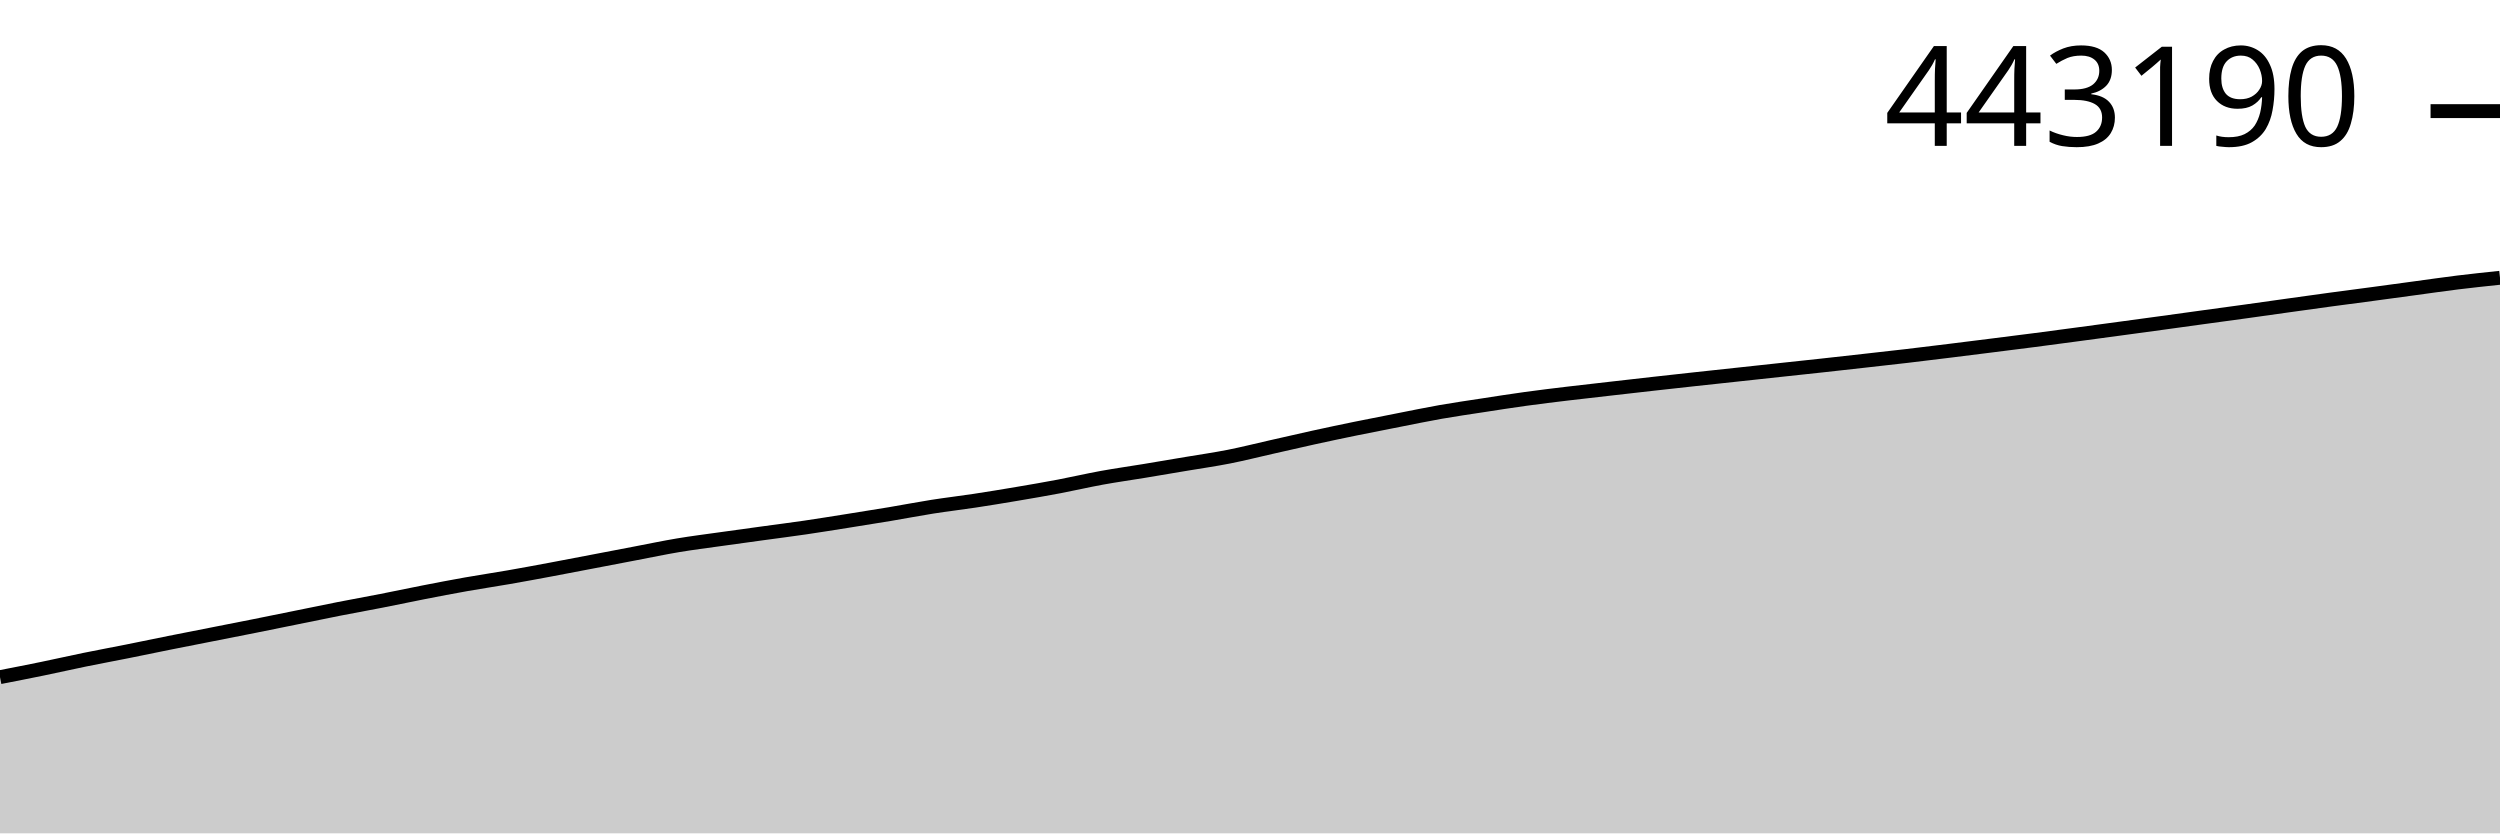
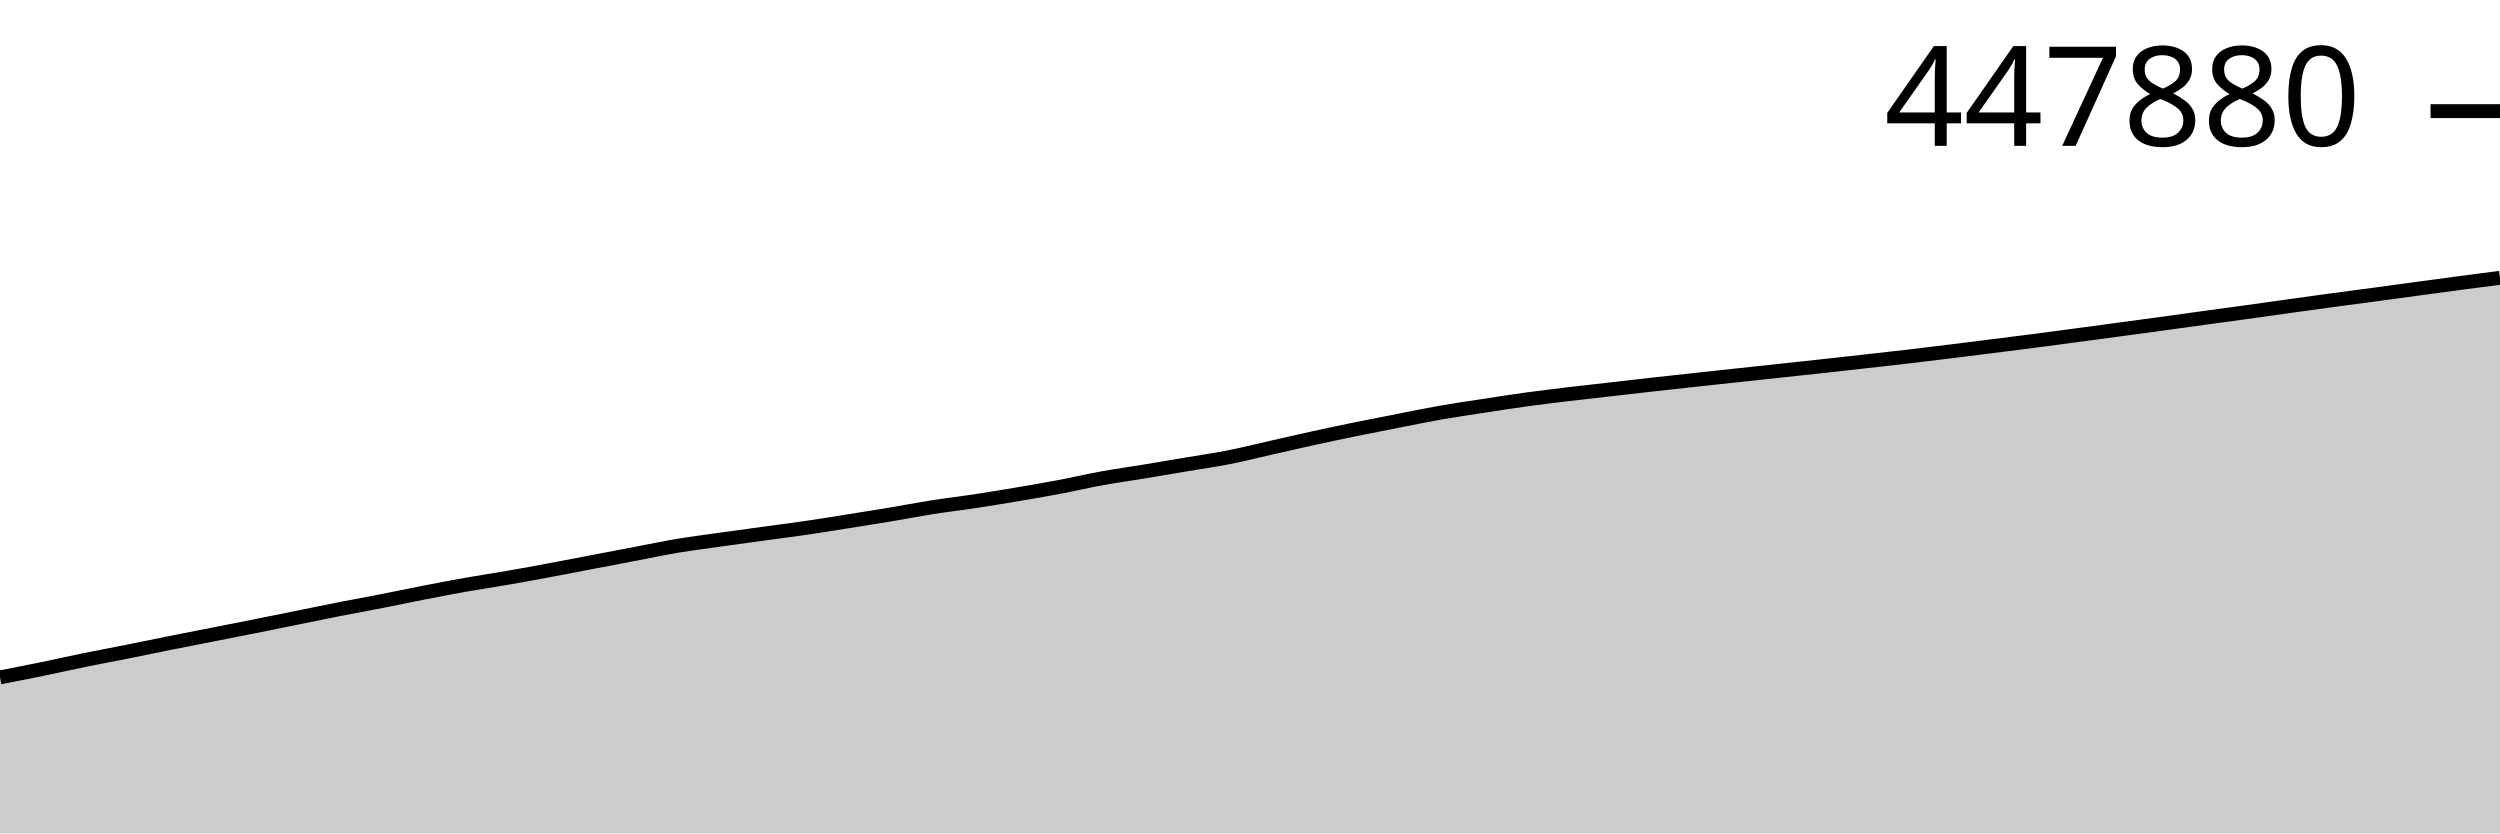
<svg xmlns="http://www.w3.org/2000/svg" viewBox="0 0 180 60">
  <g transform="translate(0,20)">
-     <path class="area" fill="rgba(0, 0, 0, 0.2)" d="M0,28.754C1.017,28.556,2.034,28.358,3.051,28.149C4.068,27.94,5.085,27.707,6.102,27.499C7.119,27.291,8.136,27.104,9.153,26.901C10.169,26.698,11.186,26.484,12.203,26.28C13.22,26.076,14.237,25.878,15.254,25.678C16.271,25.477,17.288,25.279,18.305,25.076C19.322,24.872,20.339,24.665,21.356,24.458C22.373,24.252,23.39,24.039,24.407,23.839C25.424,23.639,26.441,23.458,27.458,23.259C28.475,23.06,29.492,22.842,30.508,22.644C31.525,22.445,32.542,22.249,33.559,22.069C34.576,21.888,35.593,21.74,36.61,21.562C37.627,21.385,38.644,21.196,39.661,21.006C40.678,20.817,41.695,20.619,42.712,20.424C43.729,20.23,44.746,20.034,45.763,19.84C46.78,19.647,47.797,19.431,48.814,19.261C49.831,19.091,50.847,18.964,51.864,18.821C52.881,18.677,53.898,18.539,54.915,18.399C55.932,18.259,56.949,18.131,57.966,17.982C58.983,17.833,60,17.667,61.017,17.506C62.034,17.345,63.051,17.184,64.068,17.014C65.085,16.844,66.102,16.645,67.119,16.485C68.136,16.324,69.153,16.208,70.169,16.053C71.186,15.899,72.203,15.731,73.22,15.559C74.237,15.387,75.254,15.213,76.271,15.02C77.288,14.827,78.305,14.588,79.322,14.403C80.339,14.218,81.356,14.077,82.373,13.909C83.39,13.742,84.407,13.567,85.424,13.396C86.441,13.224,87.458,13.081,88.475,12.88C89.492,12.679,90.508,12.421,91.525,12.191C92.542,11.961,93.559,11.724,94.576,11.501C95.593,11.278,96.61,11.063,97.627,10.855C98.644,10.647,99.661,10.45,100.678,10.25C101.695,10.051,102.712,9.838,103.729,9.659C104.746,9.48,105.763,9.335,106.78,9.179C107.797,9.022,108.814,8.862,109.831,8.722C110.847,8.581,111.864,8.459,112.881,8.337C113.898,8.214,114.915,8.103,115.932,7.986C116.949,7.87,117.966,7.753,118.983,7.639C120,7.524,121.017,7.413,122.034,7.302C123.051,7.191,124.068,7.082,125.085,6.973C126.102,6.863,127.119,6.753,128.136,6.643C129.153,6.534,130.169,6.426,131.186,6.315C132.203,6.203,133.22,6.089,134.237,5.975C135.254,5.861,136.271,5.749,137.288,5.63C138.305,5.511,139.322,5.385,140.339,5.26C141.356,5.135,142.373,5.007,143.39,4.878C144.407,4.75,145.424,4.623,146.441,4.491C147.458,4.359,148.475,4.222,149.492,4.086C150.508,3.95,151.525,3.813,152.542,3.675C153.559,3.537,154.576,3.4,155.593,3.26C156.61,3.121,157.627,2.978,158.644,2.839C159.661,2.699,160.678,2.563,161.695,2.422C162.712,2.281,163.729,2.135,164.746,1.993C165.763,1.851,166.78,1.708,167.797,1.57C168.814,1.432,169.831,1.302,170.847,1.165C171.864,1.029,172.881,0.888,173.898,0.751C174.915,0.613,175.932,0.465,176.949,0.339C177.966,0.214,178.983,0.107,180,0L180,40C178.983,40,177.966,40,176.949,40C175.932,40,174.915,40,173.898,40C172.881,40,171.864,40,170.847,40C169.831,40,168.814,40,167.797,40C166.78,40,165.763,40,164.746,40C163.729,40,162.712,40,161.695,40C160.678,40,159.661,40,158.644,40C157.627,40,156.61,40,155.593,40C154.576,40,153.559,40,152.542,40C151.525,40,150.508,40,149.492,40C148.475,40,147.458,40,146.441,40C145.424,40,144.407,40,143.39,40C142.373,40,141.356,40,140.339,40C139.322,40,138.305,40,137.288,40C136.271,40,135.254,40,134.237,40C133.22,40,132.203,40,131.186,40C130.169,40,129.153,40,128.136,40C127.119,40,126.102,40,125.085,40C124.068,40,123.051,40,122.034,40C121.017,40,120,40,118.983,40C117.966,40,116.949,40,115.932,40C114.915,40,113.898,40,112.881,40C111.864,40,110.847,40,109.831,40C108.814,40,107.797,40,106.78,40C105.763,40,104.746,40,103.729,40C102.712,40,101.695,40,100.678,40C99.661,40,98.644,40,97.627,40C96.61,40,95.593,40,94.576,40C93.559,40,92.542,40,91.525,40C90.508,40,89.492,40,88.475,40C87.458,40,86.441,40,85.424,40C84.407,40,83.39,40,82.373,40C81.356,40,80.339,40,79.322,40C78.305,40,77.288,40,76.271,40C75.254,40,74.237,40,73.22,40C72.203,40,71.186,40,70.169,40C69.153,40,68.136,40,67.119,40C66.102,40,65.085,40,64.068,40C63.051,40,62.034,40,61.017,40C60,40,58.983,40,57.966,40C56.949,40,55.932,40,54.915,40C53.898,40,52.881,40,51.864,40C50.847,40,49.831,40,48.814,40C47.797,40,46.78,40,45.763,40C44.746,40,43.729,40,42.712,40C41.695,40,40.678,40,39.661,40C38.644,40,37.627,40,36.61,40C35.593,40,34.576,40,33.559,40C32.542,40,31.525,40,30.508,40C29.492,40,28.475,40,27.458,40C26.441,40,25.424,40,24.407,40C23.39,40,22.373,40,21.356,40C20.339,40,19.322,40,18.305,40C17.288,40,16.271,40,15.254,40C14.237,40,13.22,40,12.203,40C11.186,40,10.169,40,9.153,40C8.136,40,7.119,40,6.102,40C5.085,40,4.068,40,3.051,40C2.034,40,1.017,40,0,40Z" />
-     <path class="line" stroke="black" fill="none" d="M0,28.754C1.017,28.556,2.034,28.358,3.051,28.149C4.068,27.94,5.085,27.707,6.102,27.499C7.119,27.291,8.136,27.104,9.153,26.901C10.169,26.698,11.186,26.484,12.203,26.28C13.22,26.076,14.237,25.878,15.254,25.678C16.271,25.477,17.288,25.279,18.305,25.076C19.322,24.872,20.339,24.665,21.356,24.458C22.373,24.252,23.39,24.039,24.407,23.839C25.424,23.639,26.441,23.458,27.458,23.259C28.475,23.06,29.492,22.842,30.508,22.644C31.525,22.445,32.542,22.249,33.559,22.069C34.576,21.888,35.593,21.74,36.61,21.562C37.627,21.385,38.644,21.196,39.661,21.006C40.678,20.817,41.695,20.619,42.712,20.424C43.729,20.23,44.746,20.034,45.763,19.84C46.78,19.647,47.797,19.431,48.814,19.261C49.831,19.091,50.847,18.964,51.864,18.821C52.881,18.677,53.898,18.539,54.915,18.399C55.932,18.259,56.949,18.131,57.966,17.982C58.983,17.833,60,17.667,61.017,17.506C62.034,17.345,63.051,17.184,64.068,17.014C65.085,16.844,66.102,16.645,67.119,16.485C68.136,16.324,69.153,16.208,70.169,16.053C71.186,15.899,72.203,15.731,73.22,15.559C74.237,15.387,75.254,15.213,76.271,15.02C77.288,14.827,78.305,14.588,79.322,14.403C80.339,14.218,81.356,14.077,82.373,13.909C83.39,13.742,84.407,13.567,85.424,13.396C86.441,13.224,87.458,13.081,88.475,12.88C89.492,12.679,90.508,12.421,91.525,12.191C92.542,11.961,93.559,11.724,94.576,11.501C95.593,11.278,96.61,11.063,97.627,10.855C98.644,10.647,99.661,10.45,100.678,10.25C101.695,10.051,102.712,9.838,103.729,9.659C104.746,9.48,105.763,9.335,106.78,9.179C107.797,9.022,108.814,8.862,109.831,8.722C110.847,8.581,111.864,8.459,112.881,8.337C113.898,8.214,114.915,8.103,115.932,7.986C116.949,7.87,117.966,7.753,118.983,7.639C120,7.524,121.017,7.413,122.034,7.302C123.051,7.191,124.068,7.082,125.085,6.973C126.102,6.863,127.119,6.753,128.136,6.643C129.153,6.534,130.169,6.426,131.186,6.315C132.203,6.203,133.22,6.089,134.237,5.975C135.254,5.861,136.271,5.749,137.288,5.63C138.305,5.511,139.322,5.385,140.339,5.26C141.356,5.135,142.373,5.007,143.39,4.878C144.407,4.75,145.424,4.623,146.441,4.491C147.458,4.359,148.475,4.222,149.492,4.086C150.508,3.95,151.525,3.813,152.542,3.675C153.559,3.537,154.576,3.4,155.593,3.26C156.61,3.121,157.627,2.978,158.644,2.839C159.661,2.699,160.678,2.563,161.695,2.422C162.712,2.281,163.729,2.135,164.746,1.993C165.763,1.851,166.78,1.708,167.797,1.57C168.814,1.432,169.831,1.302,170.847,1.165C171.864,1.029,172.881,0.888,173.898,0.751C174.915,0.613,175.932,0.465,176.949,0.339C177.966,0.214,178.983,0.107,180,0" />
+     <path class="area" fill="rgba(0, 0, 0, 0.2)" d="M0,28.771C1.017,28.574,2.034,28.376,3.051,28.167C4.068,27.958,5.085,27.726,6.102,27.518C7.119,27.311,8.136,27.124,9.153,26.921C10.169,26.719,11.186,26.505,12.203,26.301C13.22,26.098,14.237,25.9,15.254,25.7C16.271,25.499,17.288,25.301,18.305,25.099C19.322,24.896,20.339,24.688,21.356,24.482C22.373,24.277,23.39,24.063,24.407,23.864C25.424,23.664,26.441,23.483,27.458,23.284C28.475,23.086,29.492,22.869,30.508,22.67C31.525,22.472,32.542,22.276,33.559,22.096C34.576,21.916,35.593,21.768,36.61,21.591C37.627,21.414,38.644,21.225,39.661,21.036C40.678,20.846,41.695,20.648,42.712,20.454C43.729,20.26,44.746,20.065,45.763,19.871C46.78,19.678,47.797,19.463,48.814,19.293C49.831,19.124,50.847,18.997,51.864,18.853C52.881,18.71,53.898,18.572,54.915,18.432C55.932,18.293,56.949,18.164,57.966,18.016C58.983,17.867,60,17.702,61.017,17.541C62.034,17.379,63.051,17.219,64.068,17.05C65.085,16.88,66.102,16.681,67.119,16.521C68.136,16.361,69.153,16.244,70.169,16.09C71.186,15.936,72.203,15.768,73.22,15.596C74.237,15.425,75.254,15.251,76.271,15.058C77.288,14.866,78.305,14.627,79.322,14.442C80.339,14.257,81.356,14.117,82.373,13.95C83.39,13.782,84.407,13.608,85.424,13.437C86.441,13.265,87.458,13.122,88.475,12.922C89.492,12.721,90.508,12.463,91.525,12.234C92.542,12.004,93.559,11.767,94.576,11.545C95.593,11.322,96.61,11.108,97.627,10.9C98.644,10.692,99.661,10.495,100.678,10.296C101.695,10.097,102.712,9.884,103.729,9.706C104.746,9.527,105.763,9.382,106.78,9.226C107.797,9.07,108.814,8.91,109.831,8.77C110.847,8.63,111.864,8.508,112.881,8.385C113.898,8.263,114.915,8.152,115.932,8.036C116.949,7.92,117.966,7.802,118.983,7.688C120,7.574,121.017,7.463,122.034,7.352C123.051,7.241,124.068,7.133,125.085,7.023C126.102,6.914,127.119,6.804,128.136,6.695C129.153,6.585,130.169,6.478,131.186,6.366C132.203,6.255,133.22,6.141,134.237,6.027C135.254,5.913,136.271,5.802,137.288,5.683C138.305,5.564,139.322,5.439,140.339,5.313C141.356,5.188,142.373,5.061,143.39,4.932C144.407,4.804,145.424,4.677,146.441,4.545C147.458,4.413,148.475,4.277,149.492,4.141C150.508,4.005,151.525,3.868,152.542,3.731C153.559,3.594,154.576,3.456,155.593,3.317C156.61,3.178,157.627,3.035,158.644,2.896C159.661,2.756,160.678,2.621,161.695,2.48C162.712,2.339,163.729,2.193,164.746,2.052C165.763,1.91,166.78,1.767,167.797,1.63C168.814,1.492,169.831,1.362,170.847,1.225C171.864,1.089,172.881,0.948,173.898,0.811C174.915,0.674,175.932,0.536,176.949,0.4C177.966,0.265,178.983,0.133,180,0L180,40C178.983,40,177.966,40,176.949,40C175.932,40,174.915,40,173.898,40C172.881,40,171.864,40,170.847,40C169.831,40,168.814,40,167.797,40C166.78,40,165.763,40,164.746,40C163.729,40,162.712,40,161.695,40C160.678,40,159.661,40,158.644,40C157.627,40,156.61,40,155.593,40C154.576,40,153.559,40,152.542,40C151.525,40,150.508,40,149.492,40C148.475,40,147.458,40,146.441,40C145.424,40,144.407,40,143.39,40C142.373,40,141.356,40,140.339,40C139.322,40,138.305,40,137.288,40C136.271,40,135.254,40,134.237,40C133.22,40,132.203,40,131.186,40C130.169,40,129.153,40,128.136,40C127.119,40,126.102,40,125.085,40C124.068,40,123.051,40,122.034,40C121.017,40,120,40,118.983,40C117.966,40,116.949,40,115.932,40C114.915,40,113.898,40,112.881,40C111.864,40,110.847,40,109.831,40C108.814,40,107.797,40,106.78,40C105.763,40,104.746,40,103.729,40C102.712,40,101.695,40,100.678,40C99.661,40,98.644,40,97.627,40C96.61,40,95.593,40,94.576,40C93.559,40,92.542,40,91.525,40C90.508,40,89.492,40,88.475,40C87.458,40,86.441,40,85.424,40C84.407,40,83.39,40,82.373,40C81.356,40,80.339,40,79.322,40C78.305,40,77.288,40,76.271,40C75.254,40,74.237,40,73.22,40C72.203,40,71.186,40,70.169,40C69.153,40,68.136,40,67.119,40C66.102,40,65.085,40,64.068,40C63.051,40,62.034,40,61.017,40C60,40,58.983,40,57.966,40C56.949,40,55.932,40,54.915,40C53.898,40,52.881,40,51.864,40C50.847,40,49.831,40,48.814,40C47.797,40,46.78,40,45.763,40C44.746,40,43.729,40,42.712,40C41.695,40,40.678,40,39.661,40C38.644,40,37.627,40,36.61,40C35.593,40,34.576,40,33.559,40C32.542,40,31.525,40,30.508,40C29.492,40,28.475,40,27.458,40C26.441,40,25.424,40,24.407,40C23.39,40,22.373,40,21.356,40C20.339,40,19.322,40,18.305,40C17.288,40,16.271,40,15.254,40C14.237,40,13.22,40,12.203,40C11.186,40,10.169,40,9.153,40C8.136,40,7.119,40,6.102,40C5.085,40,4.068,40,3.051,40C2.034,40,1.017,40,0,40Z" />
+     <path class="line" stroke="black" fill="none" d="M0,28.771C1.017,28.574,2.034,28.376,3.051,28.167C4.068,27.958,5.085,27.726,6.102,27.518C7.119,27.311,8.136,27.124,9.153,26.921C10.169,26.719,11.186,26.505,12.203,26.301C13.22,26.098,14.237,25.9,15.254,25.7C16.271,25.499,17.288,25.301,18.305,25.099C19.322,24.896,20.339,24.688,21.356,24.482C22.373,24.277,23.39,24.063,24.407,23.864C25.424,23.664,26.441,23.483,27.458,23.284C28.475,23.086,29.492,22.869,30.508,22.67C31.525,22.472,32.542,22.276,33.559,22.096C34.576,21.916,35.593,21.768,36.61,21.591C37.627,21.414,38.644,21.225,39.661,21.036C40.678,20.846,41.695,20.648,42.712,20.454C43.729,20.26,44.746,20.065,45.763,19.871C46.78,19.678,47.797,19.463,48.814,19.293C49.831,19.124,50.847,18.997,51.864,18.853C52.881,18.71,53.898,18.572,54.915,18.432C55.932,18.293,56.949,18.164,57.966,18.016C58.983,17.867,60,17.702,61.017,17.541C62.034,17.379,63.051,17.219,64.068,17.05C65.085,16.88,66.102,16.681,67.119,16.521C68.136,16.361,69.153,16.244,70.169,16.09C71.186,15.936,72.203,15.768,73.22,15.596C74.237,15.425,75.254,15.251,76.271,15.058C77.288,14.866,78.305,14.627,79.322,14.442C80.339,14.257,81.356,14.117,82.373,13.95C83.39,13.782,84.407,13.608,85.424,13.437C86.441,13.265,87.458,13.122,88.475,12.922C89.492,12.721,90.508,12.463,91.525,12.234C92.542,12.004,93.559,11.767,94.576,11.545C95.593,11.322,96.61,11.108,97.627,10.9C98.644,10.692,99.661,10.495,100.678,10.296C101.695,10.097,102.712,9.884,103.729,9.706C104.746,9.527,105.763,9.382,106.78,9.226C107.797,9.07,108.814,8.91,109.831,8.77C110.847,8.63,111.864,8.508,112.881,8.385C113.898,8.263,114.915,8.152,115.932,8.036C116.949,7.92,117.966,7.802,118.983,7.688C120,7.574,121.017,7.463,122.034,7.352C123.051,7.241,124.068,7.133,125.085,7.023C126.102,6.914,127.119,6.804,128.136,6.695C129.153,6.585,130.169,6.478,131.186,6.366C132.203,6.255,133.22,6.141,134.237,6.027C135.254,5.913,136.271,5.802,137.288,5.683C138.305,5.564,139.322,5.439,140.339,5.313C141.356,5.188,142.373,5.061,143.39,4.932C144.407,4.804,145.424,4.677,146.441,4.545C147.458,4.413,148.475,4.277,149.492,4.141C150.508,4.005,151.525,3.868,152.542,3.731C153.559,3.594,154.576,3.456,155.593,3.317C156.61,3.178,157.627,3.035,158.644,2.896C159.661,2.756,160.678,2.621,161.695,2.48C162.712,2.339,163.729,2.193,164.746,2.052C165.763,1.91,166.78,1.767,167.797,1.63C168.814,1.492,169.831,1.362,170.847,1.225C171.864,1.089,172.881,0.948,173.898,0.811C174.915,0.674,175.932,0.536,176.949,0.4C177.966,0.265,178.983,0.133,180,0" />
    <path class="axis-ceiling" stroke-width="1" stroke="black" fill="none" d="M175,-11.999L180,-11.999" />
-     <text class="axis-ceiling-label" font-family="sans-serif" text-anchor="end" font-size="10px" x="170" y="-9.499">443190</text>
+     <text class="axis-ceiling-label" font-family="sans-serif" text-anchor="end" font-size="10px" x="170" y="-9.499">447880</text>
  </g>
</svg>
